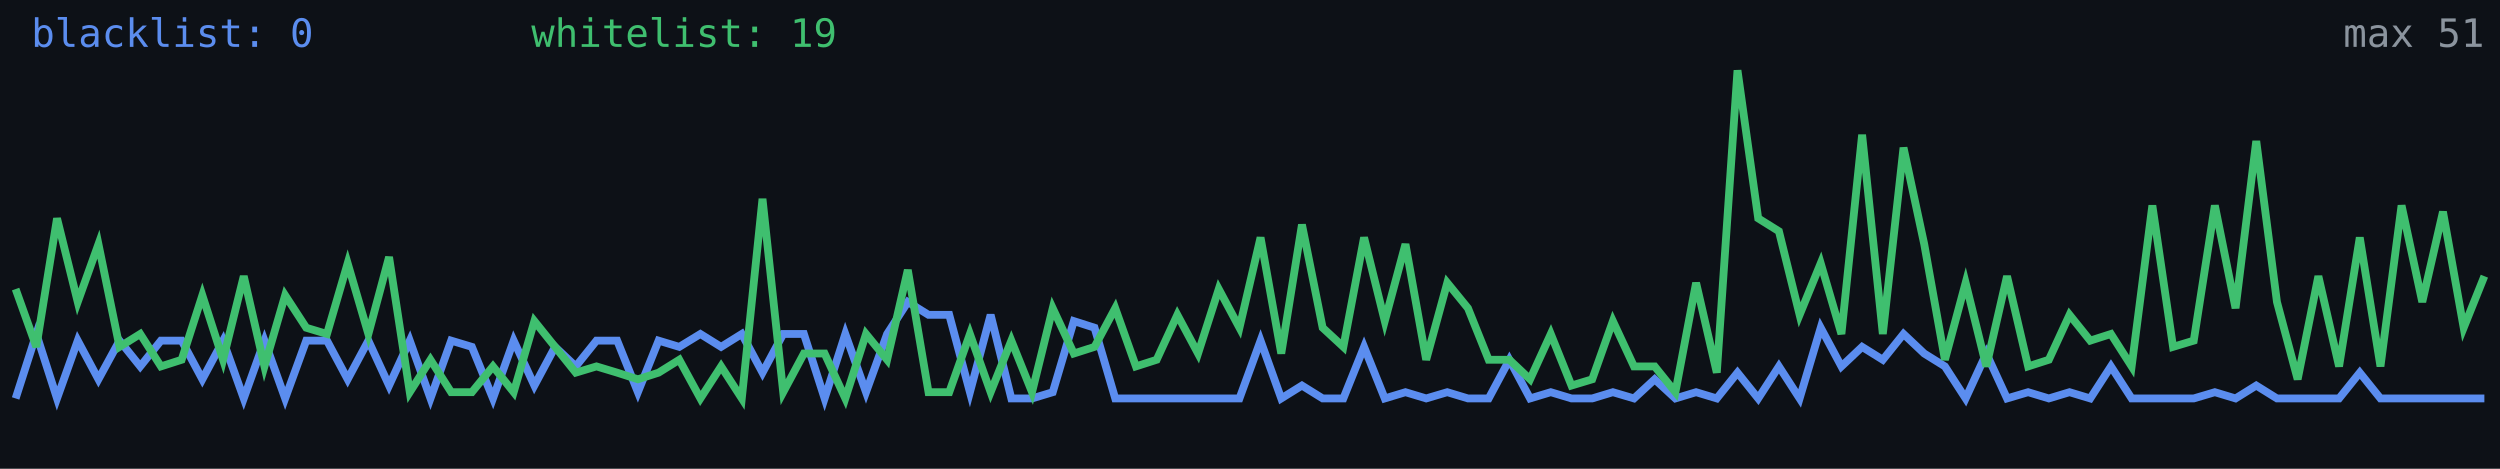
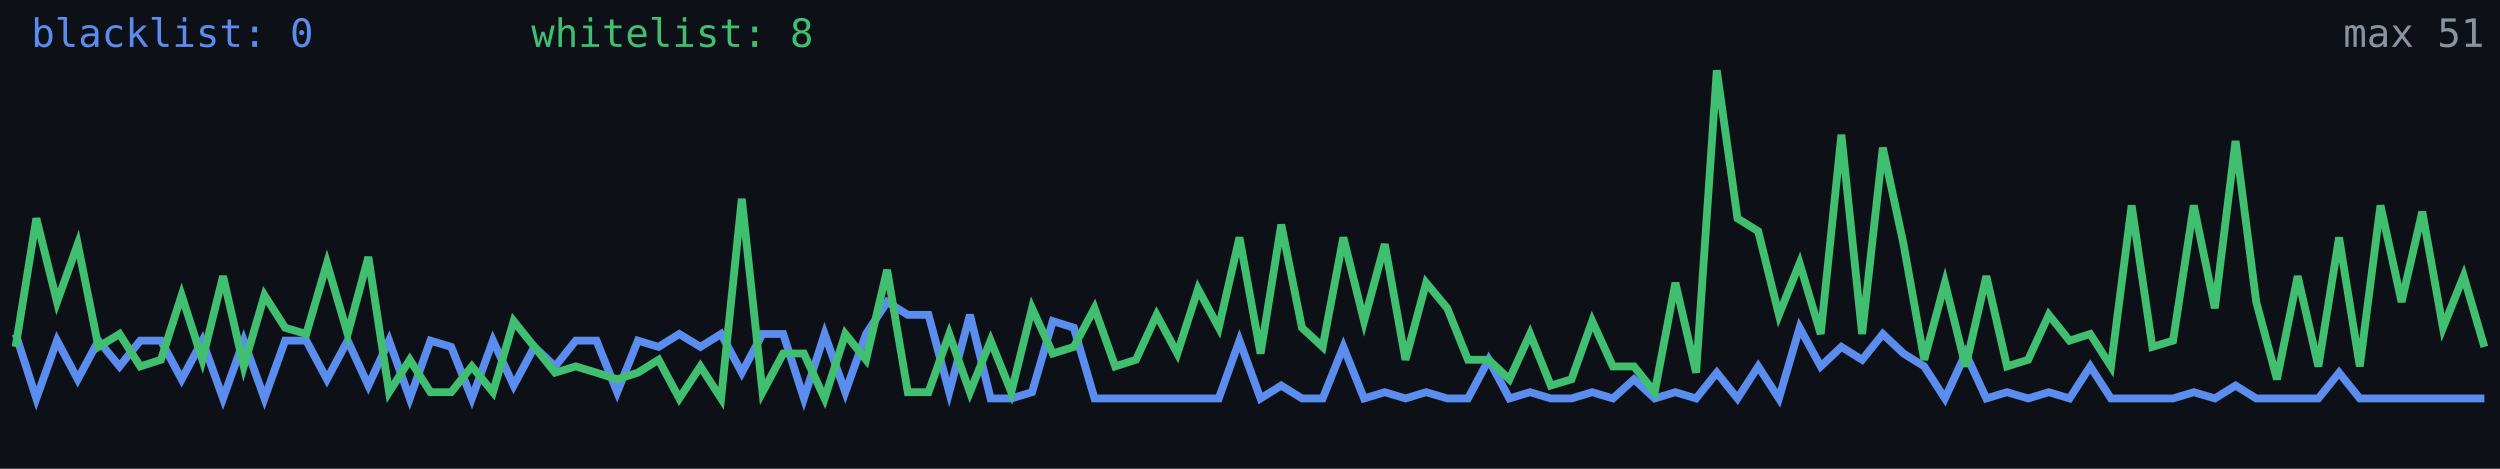
<svg xmlns="http://www.w3.org/2000/svg" width="640" height="120" viewBox="0 0 640 120" role="img" aria-label="Alive configs trend">
  <rect width="640" height="120" fill="#0d1117" />
-   <polyline fill="none" stroke="#5b8def" stroke-width="2" points="4.0,102.0 9.3,85.5 14.6,102.0 19.9,87.2 25.2,97.1 30.6,87.2 35.9,93.8 41.2,87.2 46.5,87.2 51.8,97.1 57.1,87.2 62.4,102.0 67.7,87.2 73.0,102.0 78.4,87.2 83.7,87.2 89.0,97.1 94.3,87.2 99.6,98.7 104.9,87.2 110.2,102.0 115.5,87.2 120.8,88.8 126.2,102.0 131.5,87.2 136.8,98.7 142.1,88.8 147.4,93.8 152.7,87.2 158.0,87.2 163.3,100.4 168.6,87.2 173.9,88.8 179.3,85.5 184.6,88.8 189.9,85.5 195.2,95.4 200.5,85.5 205.8,85.5 211.1,102.0 216.4,85.5 221.7,100.4 227.1,85.5 232.4,77.3 237.7,80.6 243.0,80.6 248.3,100.4 253.6,80.6 258.9,102.0 264.2,102.0 269.5,100.4 274.9,82.2 280.2,83.9 285.5,102.0 290.8,102.0 296.1,102.0 301.4,102.0 306.7,102.0 312.0,102.0 317.3,102.0 322.7,87.2 328.0,102.0 333.3,98.7 338.6,102.0 343.9,102.0 349.2,88.8 354.5,102.0 359.8,100.4 365.1,102.0 370.5,100.4 375.8,102.0 381.1,102.0 386.4,92.1 391.7,102.0 397.0,100.4 402.3,102.0 407.6,102.0 412.9,100.4 418.3,102.0 423.6,97.1 428.9,102.0 434.2,100.4 439.5,102.0 444.8,95.4 450.1,102.0 455.4,93.8 460.7,102.0 466.1,83.9 471.4,93.8 476.7,88.8 482.0,92.1 487.3,85.5 492.6,90.5 497.9,93.8 503.2,102.0 508.5,90.5 513.8,102.0 519.2,100.4 524.5,102.0 529.8,100.4 535.1,102.0 540.4,93.8 545.7,102.0 551.0,102.0 556.3,102.0 561.6,102.0 567.0,100.4 572.3,102.0 577.6,98.7 582.9,102.0 588.2,102.0 593.5,102.0 598.8,102.0 604.1,95.4 609.4,102.0 614.8,102.0 620.1,102.0 625.4,102.0 630.7,102.0 636.0,102.0" />
-   <polyline fill="none" stroke="#3fbf6f" stroke-width="2" points="4.0,74.0 9.3,88.8 14.6,55.9 19.9,77.3 25.2,62.5 30.6,88.8 35.9,85.5 41.2,93.8 46.5,92.1 51.8,75.6 57.1,92.1 62.4,70.7 67.7,93.8 73.0,75.6 78.4,83.9 83.7,85.5 89.0,67.4 94.3,85.5 99.6,65.8 104.9,100.4 110.2,92.1 115.5,100.4 120.8,100.4 126.2,93.8 131.5,100.4 136.8,82.2 142.1,88.8 147.4,95.4 152.7,93.8 158.0,95.4 163.3,97.1 168.6,95.4 173.9,92.1 179.3,102.0 184.6,93.8 189.9,102.0 195.2,50.9 200.5,100.4 205.8,90.5 211.1,90.5 216.4,102.0 221.7,85.5 227.1,92.1 232.4,69.1 237.7,100.4 243.0,100.4 248.3,85.5 253.6,100.4 258.9,87.2 264.2,100.4 269.5,78.9 274.9,90.5 280.2,88.8 285.5,78.9 290.8,93.8 296.1,92.1 301.4,80.6 306.7,90.5 312.0,74.0 317.3,83.9 322.7,60.8 328.0,90.5 333.3,57.5 338.6,83.9 343.9,88.8 349.2,60.8 354.5,82.2 359.8,62.5 365.1,92.1 370.5,72.4 375.8,78.9 381.1,92.1 386.4,92.1 391.7,97.1 397.0,85.5 402.3,98.7 407.6,97.1 412.9,82.2 418.3,93.8 423.6,93.8 428.9,100.4 434.2,72.4 439.5,95.4 444.8,18.0 450.1,55.9 455.4,59.2 460.7,80.6 466.1,67.4 471.4,85.5 476.7,34.5 482.0,85.5 487.3,37.8 492.6,62.5 497.9,92.1 503.2,72.4 508.5,93.8 513.8,70.7 519.2,93.8 524.5,92.1 529.8,80.6 535.1,87.2 540.4,85.5 545.7,93.8 551.0,52.6 556.3,88.8 561.6,87.2 567.0,52.6 572.3,78.9 577.6,36.1 582.9,77.3 588.2,97.1 593.5,70.7 598.8,93.8 604.1,60.8 609.4,93.8 614.8,52.6 620.1,77.3 625.4,54.2 630.7,83.9 636.0,70.7" />
+   <polyline fill="none" stroke="#5b8def" stroke-width="2" points="4.0,85.5 9.3,102.0 14.6,87.2 19.9,97.1 25.2,87.2 30.6,93.8 35.9,87.2 41.2,87.2 46.5,97.1 51.8,87.2 57.1,102.0 62.4,87.2 67.7,102.0 73.0,87.2 78.4,87.2 83.7,97.1 89.0,87.2 94.3,98.7 99.6,87.2 104.9,102.0 110.2,87.2 115.5,88.8 120.8,102.0 126.2,87.2 131.5,98.7 136.8,88.8 142.1,93.8 147.4,87.2 152.7,87.2 158.0,100.4 163.3,87.2 168.6,88.8 173.9,85.5 179.3,88.8 184.6,85.5 189.9,95.4 195.2,85.5 200.5,85.5 205.8,102.0 211.1,85.5 216.4,100.4 221.7,85.5 227.1,77.3 232.4,80.6 237.7,80.6 243.0,100.4 248.3,80.6 253.6,102.0 258.9,102.0 264.2,100.4 269.5,82.2 274.9,83.9 280.2,102.0 285.5,102.0 290.8,102.0 296.1,102.0 301.4,102.0 306.7,102.0 312.0,102.0 317.3,87.2 322.7,102.0 328.0,98.7 333.3,102.0 338.6,102.0 343.9,88.8 349.2,102.0 354.5,100.4 359.8,102.0 365.1,100.4 370.5,102.0 375.8,102.0 381.1,92.1 386.4,102.0 391.7,100.4 397.0,102.0 402.3,102.0 407.6,100.4 412.9,102.0 418.3,97.1 423.6,102.0 428.9,100.4 434.2,102.0 439.5,95.4 444.8,102.0 450.1,93.8 455.4,102.0 460.7,83.9 466.1,93.8 471.4,88.8 476.7,92.1 482.0,85.5 487.3,90.5 492.6,93.8 497.9,102.0 503.2,90.5 508.5,102.0 513.8,100.4 519.2,102.0 524.5,100.4 529.8,102.0 535.1,93.8 540.4,102.0 545.7,102.0 551.0,102.0 556.3,102.0 561.6,100.4 567.0,102.0 572.3,98.7 577.6,102.0 582.9,102.0 588.2,102.0 593.5,102.0 598.8,95.4 604.1,102.0 609.4,102.0 614.8,102.0 620.1,102.0 625.4,102.0 630.7,102.0 636.0,102.0" />
+   <polyline fill="none" stroke="#3fbf6f" stroke-width="2" points="4.0,88.8 9.3,55.9 14.6,77.3 19.9,62.5 25.2,88.8 30.6,85.5 35.9,93.8 41.2,92.1 46.5,75.6 51.8,92.1 57.1,70.7 62.4,93.8 67.7,75.6 73.0,83.9 78.4,85.5 83.7,67.4 89.0,85.5 94.3,65.8 99.6,100.4 104.9,92.1 110.2,100.4 115.5,100.4 120.8,93.8 126.2,100.4 131.5,82.2 136.8,88.8 142.1,95.4 147.4,93.8 152.7,95.4 158.0,97.1 163.3,95.4 168.6,92.1 173.9,102.0 179.3,93.8 184.6,102.0 189.9,50.9 195.2,100.4 200.5,90.5 205.8,90.5 211.1,102.0 216.4,85.5 221.7,92.1 227.1,69.1 232.4,100.4 237.7,100.4 243.0,85.5 248.3,100.4 253.6,87.2 258.9,100.4 264.2,78.9 269.5,90.5 274.9,88.8 280.2,78.9 285.5,93.8 290.8,92.1 296.1,80.6 301.4,90.5 306.7,74.0 312.0,83.9 317.3,60.8 322.7,90.5 328.0,57.5 333.3,83.9 338.6,88.8 343.9,60.8 349.2,82.2 354.5,62.5 359.8,92.1 365.1,72.4 370.5,78.9 375.8,92.1 381.1,92.1 386.4,97.1 391.7,85.5 397.0,98.7 402.3,97.1 407.6,82.2 412.9,93.8 418.3,93.8 423.6,100.4 428.9,72.4 434.2,95.4 439.5,18.0 444.8,55.9 450.1,59.2 455.4,80.6 460.7,67.4 466.1,85.5 471.4,34.5 476.7,85.5 482.0,37.8 487.3,62.5 492.6,92.1 497.9,72.4 503.2,93.8 508.5,70.7 513.8,93.8 519.2,92.1 524.5,80.6 529.8,87.2 535.1,85.5 540.4,93.8 545.7,52.6 551.0,88.8 556.3,87.2 561.6,52.6 567.0,78.9 572.3,36.1 577.6,77.3 582.9,97.1 588.2,70.7 593.5,93.8 598.8,60.8 604.1,93.8 609.4,52.6 614.8,77.3 620.1,54.2 625.4,83.9 630.7,70.7 636.0,88.8" />
  <text x="8" y="12" fill="#5b8def" font-size="10" font-family="monospace">blacklist: 0</text>
-   <text x="136" y="12" fill="#3fbf6f" font-size="10" font-family="monospace">whitelist: 19</text>
+   <text x="136" y="12" fill="#3fbf6f" font-size="10" font-family="monospace">whitelist: 8</text>
  <text x="636" y="12" fill="#8b949e" font-size="10" text-anchor="end" font-family="monospace">max 51</text>
</svg>
